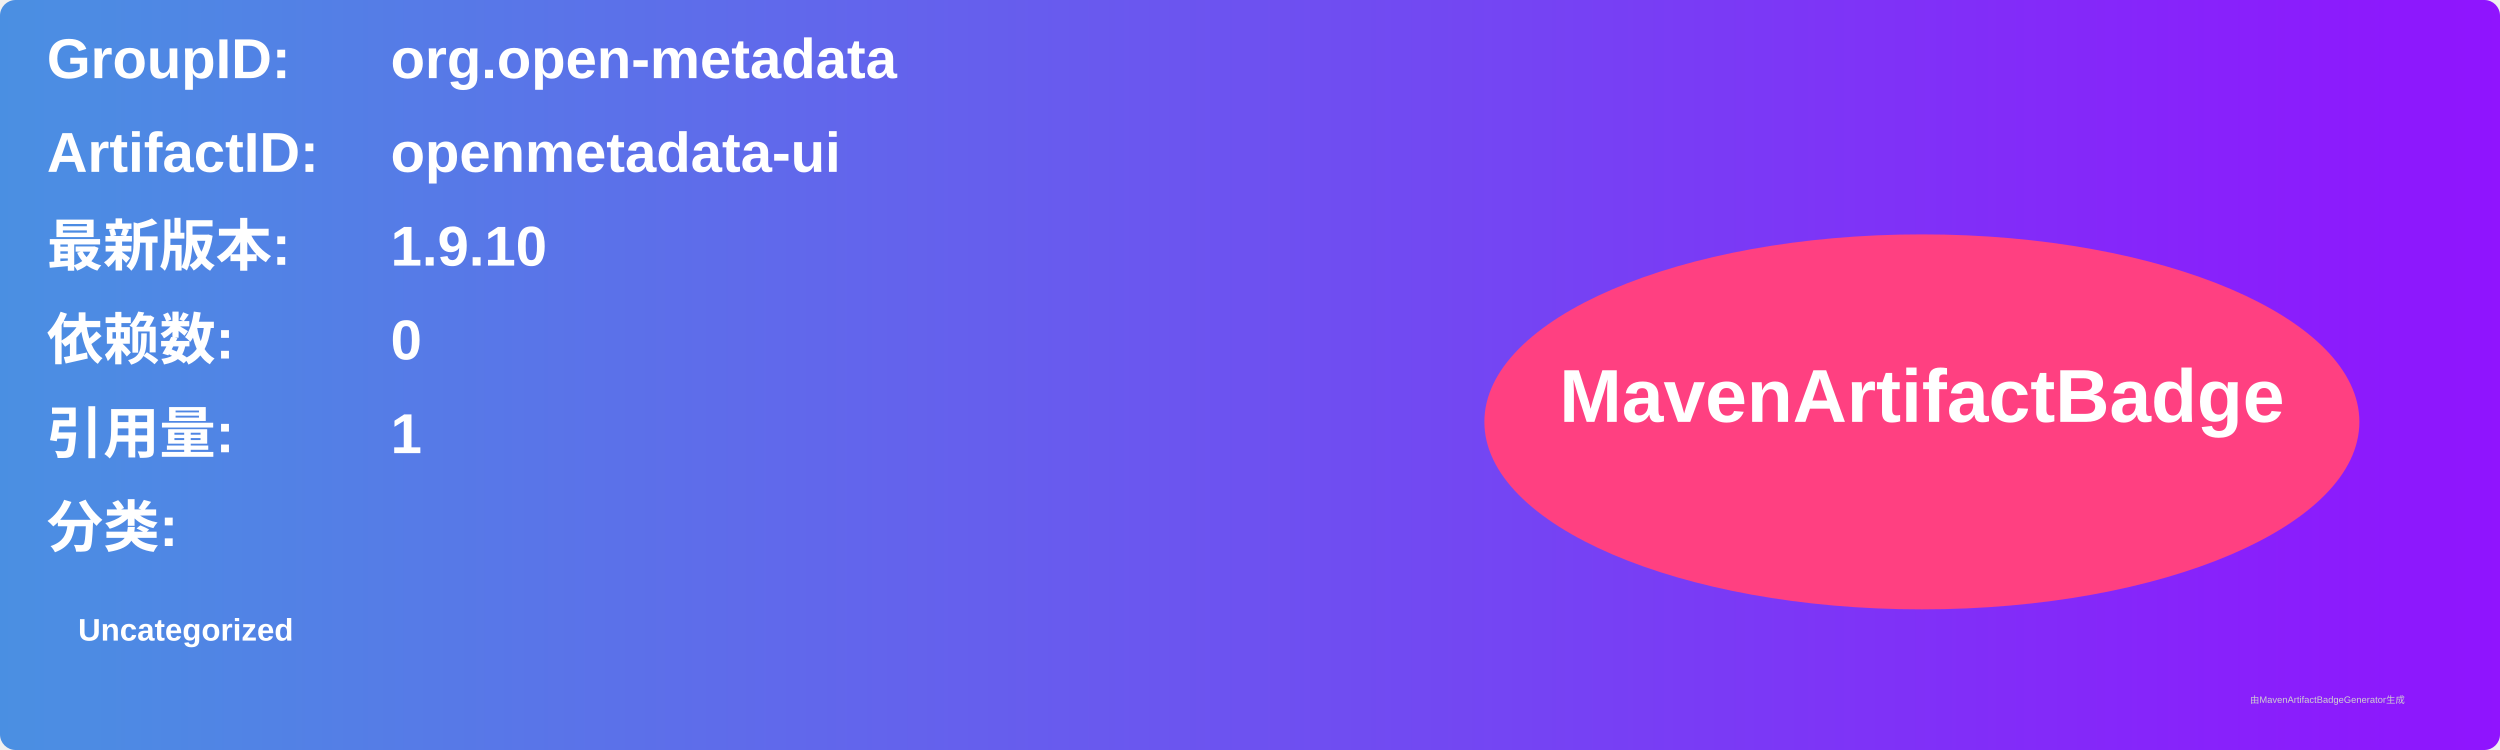
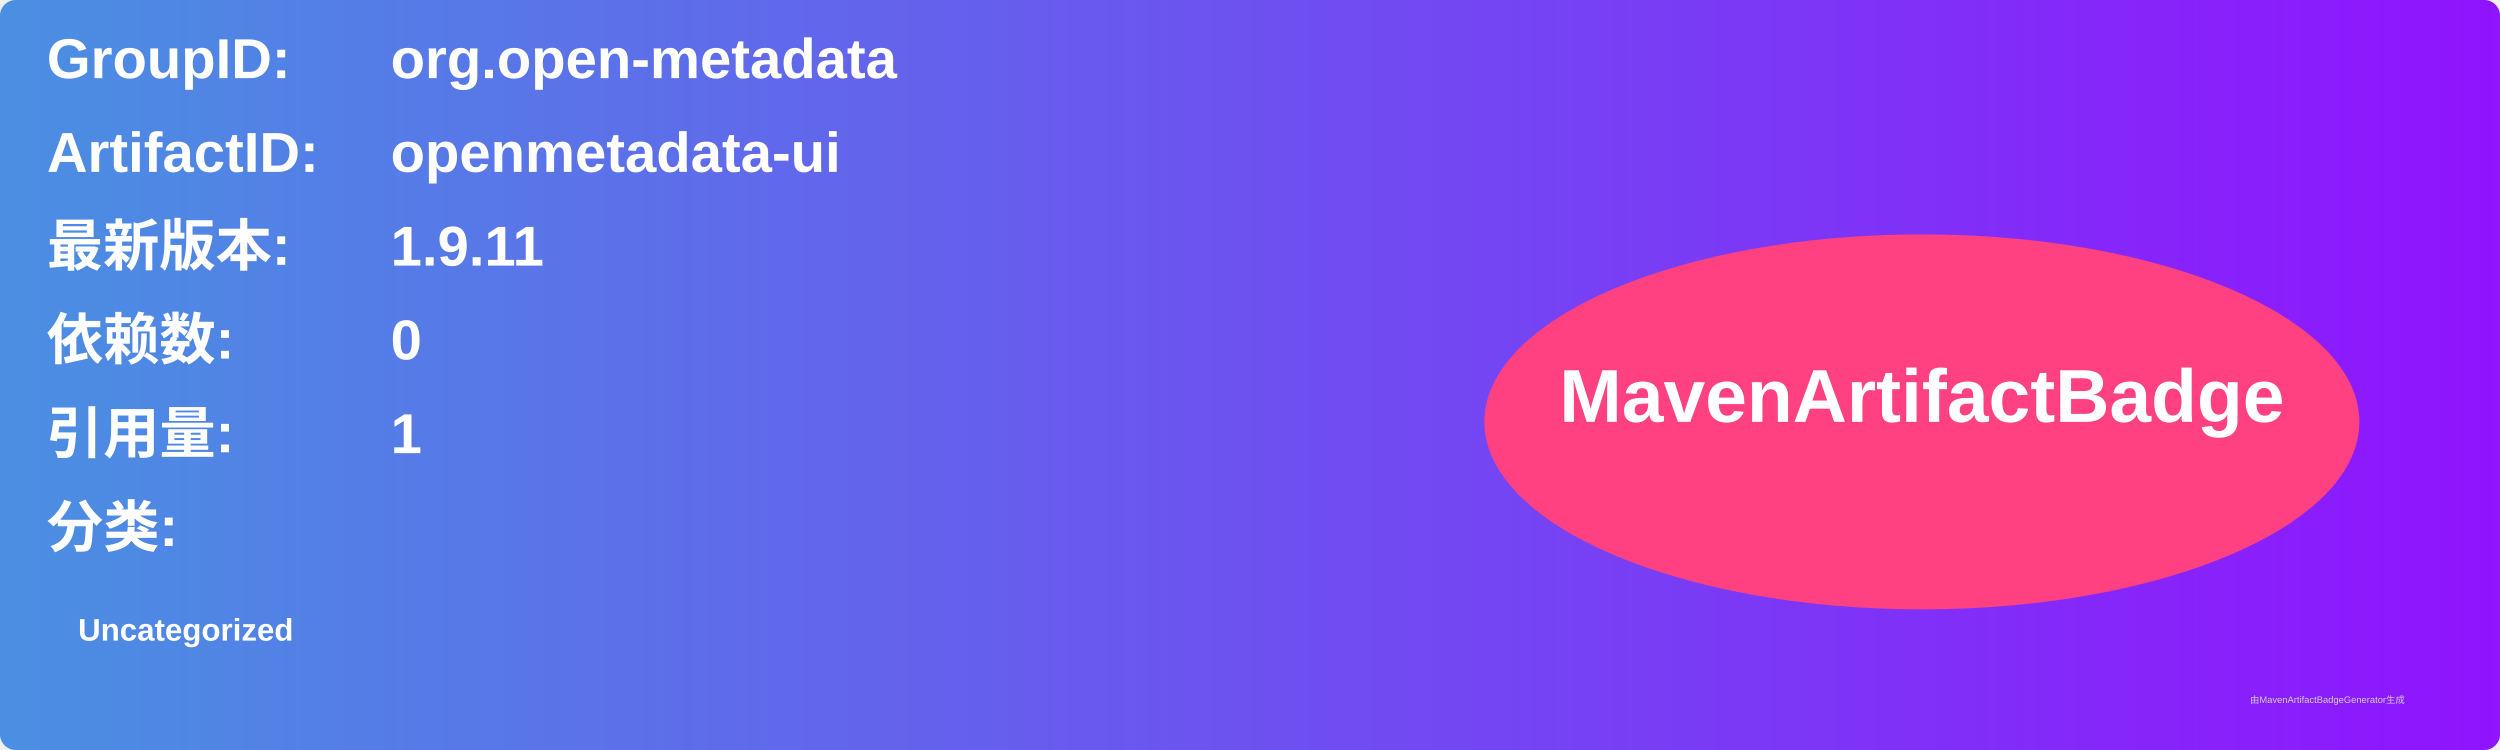
<svg xmlns="http://www.w3.org/2000/svg" width="800" height="240" viewBox="0 0 800 240">
  <linearGradient id="grad" x1="0%" y1="0%" x2="100%" y2="0%">
    <stop offset="0%" stop-color="#4a90e2" />
    <stop offset="100%" stop-color="#9013fe" />
  </linearGradient>
  <rect width="100%" height="100%" rx="5" ry="5" fill="url(#grad)" />
  <g transform="translate(15, 15)">
    <text x="0" y="10" font-family="Arial" font-size="18" fill="white" font-weight="bold" width="260">GroupID:</text>
    <text x="110" y="10" font-family="Arial" font-size="18" fill="white" font-weight="bold" width="460">org.open-metadata</text>
    <text x="0" y="40" font-family="Arial" font-size="18" fill="white" font-weight="bold" width="260">ArtifactID:</text>
    <text x="110" y="40" font-family="Arial" font-size="18" fill="white" font-weight="bold" width="460">openmetadata-ui</text>
    <text x="0" y="70" font-family="Arial" font-size="18" fill="white" font-weight="bold">最新版本:</text>
    <text x="110" y="70" font-family="Arial" font-size="18" fill="white" font-weight="bold">
-       <tspan font-weight="bold">1.9.10</tspan>
+       <tspan font-weight="bold">1.9.11</tspan>
    </text>
    <text x="0" y="100" font-family="Arial" font-size="18" fill="white" font-weight="bold">依赖数: </text>
    <text x="110" y="100" font-family="Arial" font-size="18" fill="white">
      <tspan font-weight="bold">0</tspan>
    </text>
    <text x="0" y="130" font-family="Arial" font-size="18" fill="white" font-weight="bold">引用量: </text>
    <text x="110" y="130" font-family="Arial" font-size="18" fill="white">
      <tspan font-weight="bold">1</tspan>
    </text>
    <text x="0" y="160" font-family="Arial" font-size="18" fill="white" font-weight="bold">分类:</text>
    <text x="10" y="190" font-family="Arial" font-size="10" fill="white">
      <tspan font-weight="bold">Uncategorized</tspan>
    </text>
    <ellipse cx="600" cy="120" rx="140" ry="60" fill="#ff4081" />
    <text x="600" y="120" text-anchor="middle" font-family="Arial" font-size="24" fill="white" font-weight="bold">MavenArtifactBadge</text>
  </g>
  <text x="720" y="225" font-family="Arial" font-size="3" fill="#d0d0d0">由MavenArtifactBadgeGenerator生成</text>
</svg>
